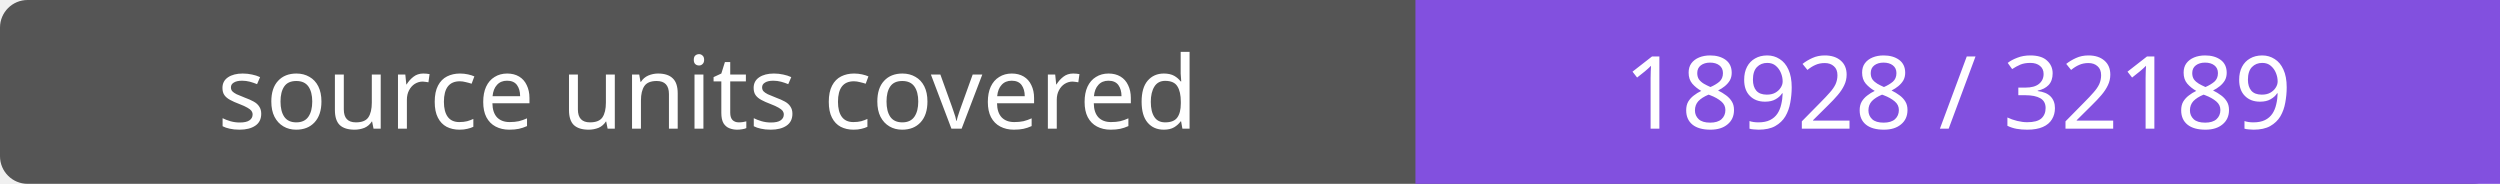
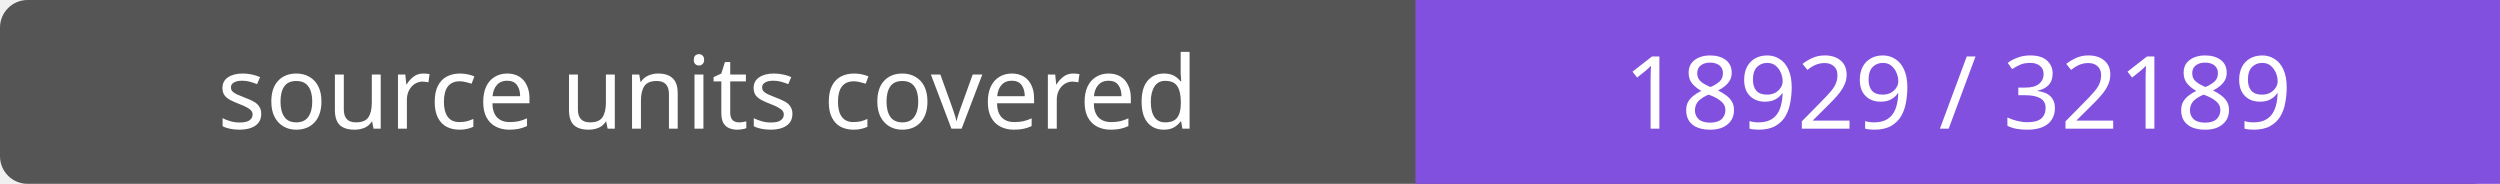
- <svg xmlns="http://www.w3.org/2000/svg" width="272" height="20" role="img" aria-label="source units covered: 18928 / 32189">
+ <svg xmlns="http://www.w3.org/2000/svg" width="272" height="20" role="img" aria-label="source units covered: 18929 / 32189">
  <rect width="272" height="20" rx="3" fill="#555" />
  <path fill="#8250df" d="M154 0h118v20H154z" />
  <g fill="#fff" text-anchor="middle" font-family="Verdana,sans-serif" font-size="11">
    <text x="77.0" y="14">source units covered</text>
-     <text x="213.0" y="14">18928 / 32189</text>
+     <text x="213.0" y="14">18929 / 32189</text>
  </g>
</svg>
